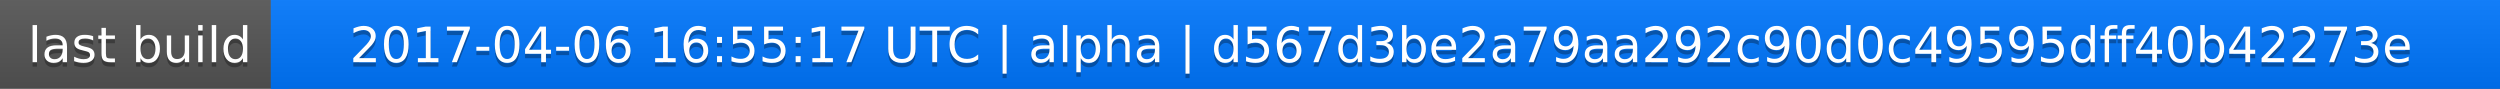
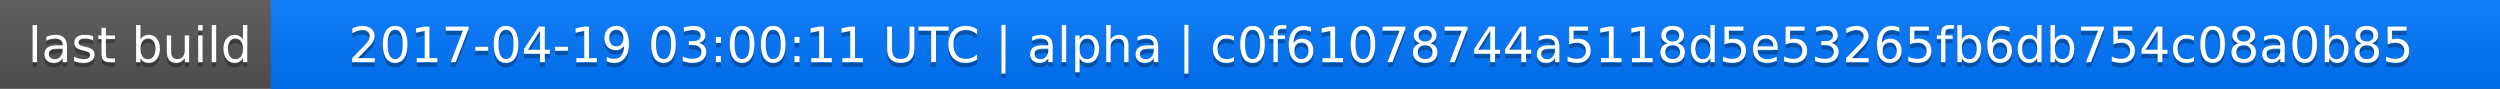
<svg xmlns="http://www.w3.org/2000/svg" width="563" height="20">
  <linearGradient id="a" x2="0" y2="100%">
    <stop offset="0" stop-color="#bbb" stop-opacity=".1" />
    <stop offset="1" stop-opacity=".1" />
  </linearGradient>
  <rect rx="0" width="563" height="20" fill="#555" />
  <rect rx="0" x="61" width="502" height="20" fill="#07f" />
  <path fill="#07f" d="M61 0h4v20h-4z" />
  <rect rx="0" width="563" height="20" fill="url(#a)" />
  <g fill="#fff" text-anchor="middle" font-family="DejaVu Sans,Verdana,Geneva,sans-serif" font-size="11">
    <text x="31.5" y="15" fill="#010101" fill-opacity=".3">last build</text>
    <text x="31.5" y="14">last build</text>
-     <text x="311" y="15" fill="#010101" fill-opacity=".3">2017-04-06 16:55:17 UTC | alpha | d567d3be2a79aa292c90d0c49595dff40b42273e</text>
-     <text x="311" y="14">2017-04-06 16:55:17 UTC | alpha | d567d3be2a79aa292c90d0c49595dff40b42273e</text>
+     <text x="311" y="15" fill="#010101" fill-opacity=".3">2017-04-19 03:00:11 UTC | alpha | c0f61078744a5118d5e53265fb6db754c08a0b85</text>
+     <text x="311" y="14">2017-04-19 03:00:11 UTC | alpha | c0f61078744a5118d5e53265fb6db754c08a0b85</text>
  </g>
</svg>
